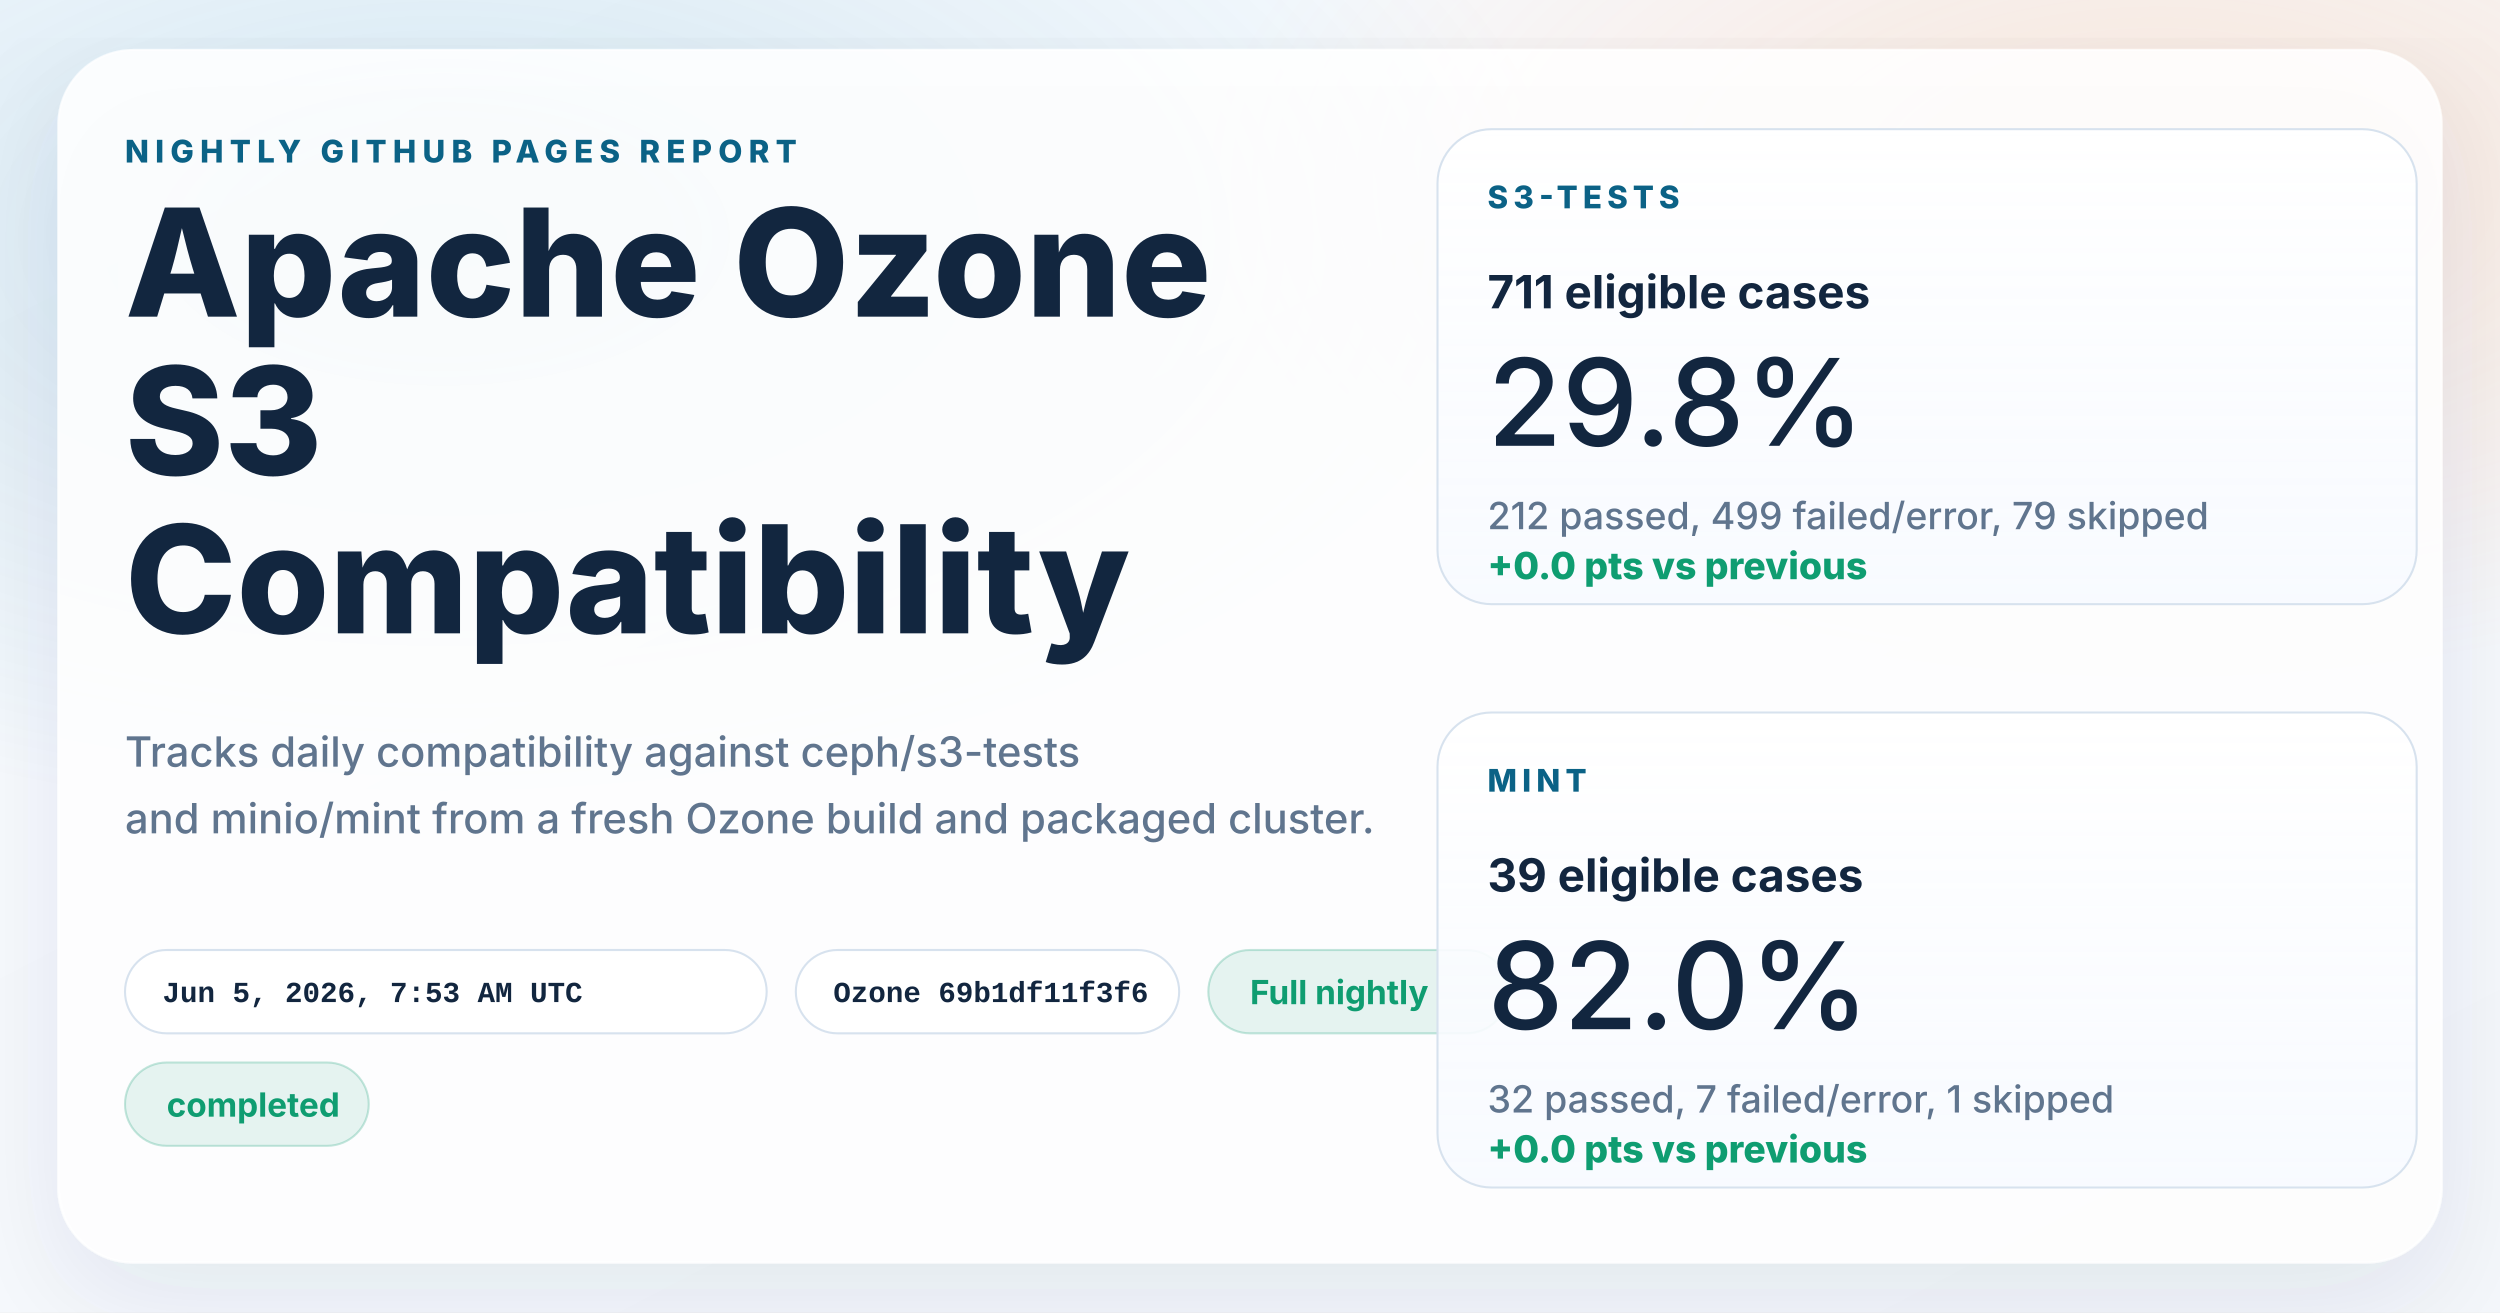
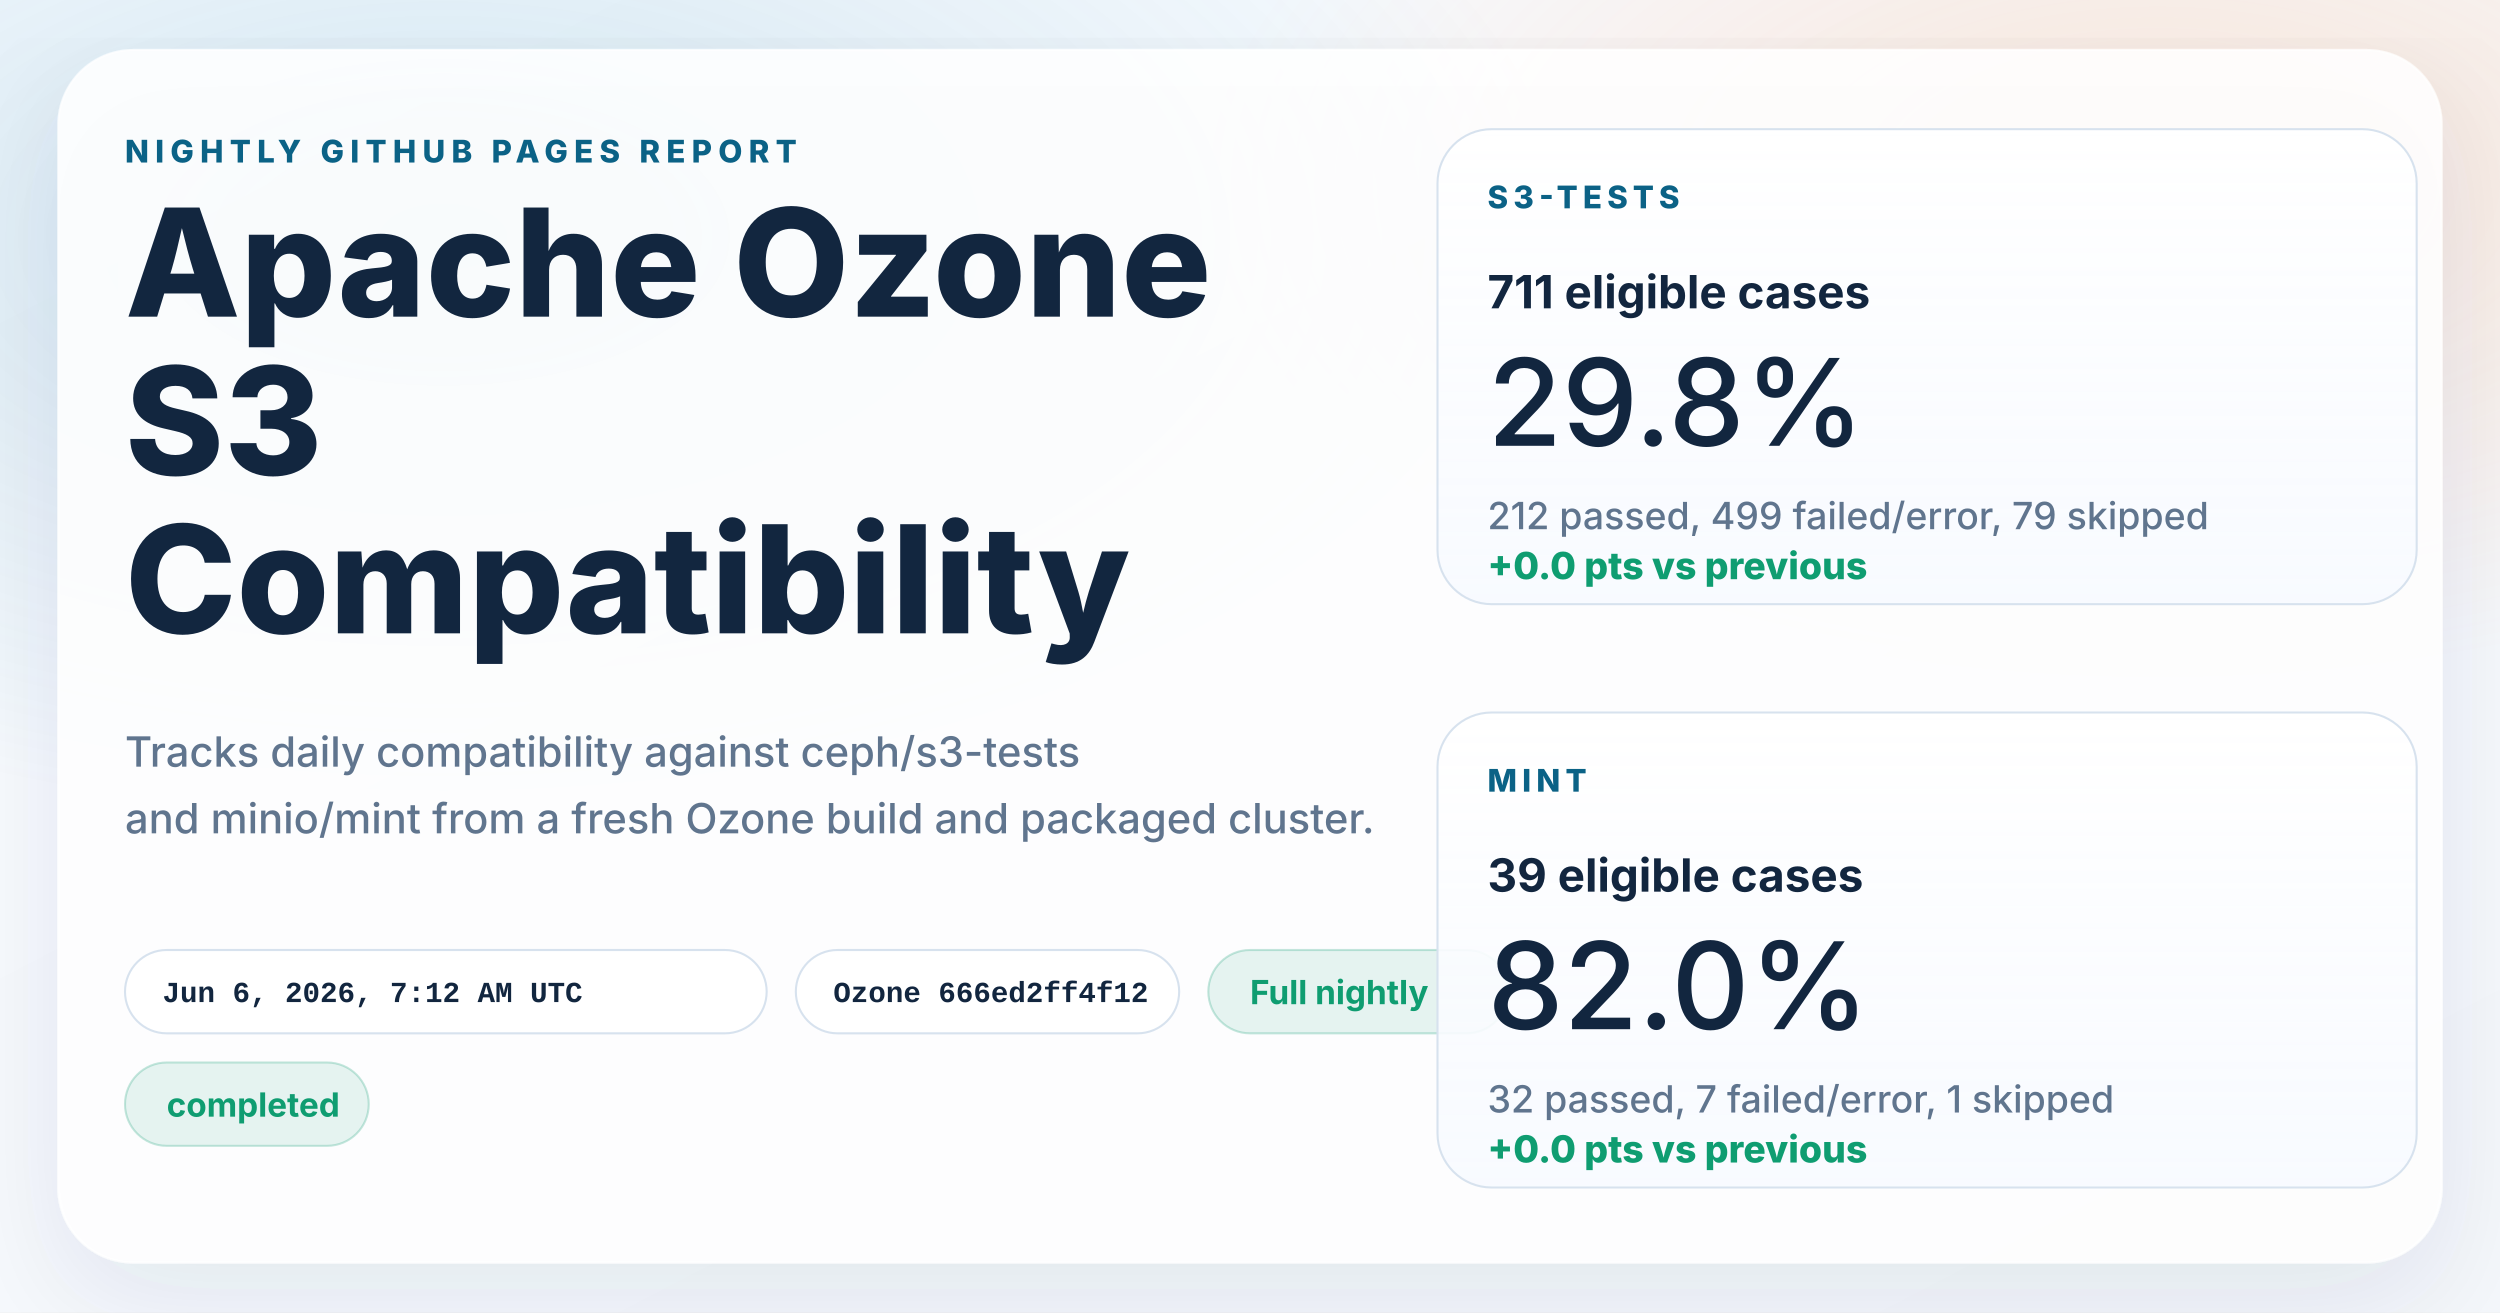
<svg xmlns="http://www.w3.org/2000/svg" width="1200" height="630" viewBox="0 0 1200 630" role="img" aria-labelledby="title desc">
  <defs>
    <linearGradient id="page" x1="0%" y1="0%" x2="100%" y2="100%">
      <stop offset="0%" stop-color="#f8fbff" />
      <stop offset="100%" stop-color="#f4f7fb" />
    </linearGradient>
    <radialGradient id="glowBlue" cx="18%" cy="18%" r="45%">
      <stop offset="0%" stop-color="#0d7fab" stop-opacity="0.16" />
      <stop offset="100%" stop-color="#0d7fab" stop-opacity="0" />
    </radialGradient>
    <radialGradient id="glowWarm" cx="86%" cy="14%" r="38%">
      <stop offset="0%" stop-color="#ff8a3d" stop-opacity="0.18" />
      <stop offset="100%" stop-color="#ff8a3d" stop-opacity="0" />
    </radialGradient>
    <linearGradient id="card" x1="0%" y1="0%" x2="0%" y2="100%">
      <stop offset="0%" stop-color="#ffffff" stop-opacity="0.96" />
      <stop offset="100%" stop-color="#f7faff" stop-opacity="0.88" />
    </linearGradient>
    <filter id="shadow" x="-10%" y="-10%" width="120%" height="120%">
      <feDropShadow dx="0" dy="18" stdDeviation="28" flood-color="#102d4c" flood-opacity="0.10" />
    </filter>
  </defs>
  <rect width="1200" height="630" fill="url(#page)" />
  <rect width="1200" height="630" fill="url(#glowBlue)" />
  <rect width="1200" height="630" fill="url(#glowWarm)" />
  <g filter="url(#shadow)">
    <rect x="28" y="24" width="1144" height="582" rx="36" fill="#ffffff" fill-opacity="0.86" stroke="#ffffff" stroke-opacity="0.75" />
  </g>
  <g font-family="system-ui, -apple-system, BlinkMacSystemFont, 'Segoe UI', sans-serif" fill="#12263f">
    <text x="60" y="78" font-size="15" font-weight="800" letter-spacing="3" fill="#0b6286">NIGHTLY GITHUB PAGES REPORT</text>
    <text x="60" y="152" font-size="72" font-weight="800">Apache Ozone</text>
    <text x="60" y="228" font-size="72" font-weight="800">S3</text>
    <text x="60" y="304" font-size="72" font-weight="800">Compatibility</text>
    <text x="60" y="368" font-size="20" font-weight="500" fill="#60758e">Tracks daily compatibility against ceph/s3-tests</text>
    <text x="60" y="400" font-size="20" font-weight="500" fill="#60758e">and minio/mint from a fresh Ozone build and packaged cluster.</text>
  </g>
  <g font-family="'SFMono-Regular', Consolas, 'Liberation Mono', monospace" font-size="14" font-weight="600">
    <g transform="translate(60 456)">
      <rect width="308" height="40" rx="20" fill="#ffffff" fill-opacity="0.94" stroke="#d7e2ee" />
-       <text x="18" y="25" fill="#12263f">Jun 5, 2026, 7:53 AM UTC</text>
+       <text x="18" y="25" fill="#12263f">Jun 6, 2026, 7:12 AM UTC</text>
    </g>
    <g transform="translate(382 456)">
      <rect width="184" height="40" rx="20" fill="#ffffff" fill-opacity="0.94" stroke="#d7e2ee" />
-       <text x="18" y="25" fill="#12263f">Ozone 69b1df11f3f6</text>
+       <text x="18" y="25" fill="#12263f">Ozone 666ed2ff4f12</text>
    </g>
  </g>
  <g font-family="system-ui, -apple-system, BlinkMacSystemFont, 'Segoe UI', sans-serif" font-size="16" font-weight="700">
    <g transform="translate(580 456)">
      <rect width="144" height="40" rx="20" fill="#0f9d71" fill-opacity="0.10" stroke="#0f9d71" stroke-opacity="0.24" />
      <text x="20" y="26" fill="#0f9d71">Full nightly</text>
    </g>
    <g transform="translate(60 510)">
      <rect width="117" height="40" rx="20" fill="#0f9d71" fill-opacity="0.10" stroke="#0f9d71" stroke-opacity="0.24" />
      <text x="20" y="26" fill="#0f9d71">completed</text>
    </g>
  </g>
  <g font-family="system-ui, -apple-system, BlinkMacSystemFont, 'Segoe UI', sans-serif" fill="#12263f">
    <g transform="translate(690 62)">
      <rect width="470" height="228" rx="26" fill="url(#card)" stroke="#d7e2ee" />
      <text x="24" y="38" font-size="15" font-weight="800" letter-spacing="2.5" fill="#0b6286">S3-TESTS</text>
      <text x="24" y="86" font-size="22" font-weight="700">711 eligible cases</text>
      <text x="24" y="152" font-size="58" font-weight="500">29.8%</text>
      <text x="24" y="192" font-size="18" font-weight="500" fill="#60758e">212 passed, 499 failed/error, 79 skipped</text>
      <text x="24" y="216" font-size="18" font-weight="800" fill="#0f9d71">+0.0 pts vs previous</text>
    </g>
    <g transform="translate(690 342)">
      <rect width="470" height="228" rx="26" fill="url(#card)" stroke="#d7e2ee" />
      <text x="24" y="38" font-size="15" font-weight="800" letter-spacing="2.5" fill="#0b6286">MINT</text>
      <text x="24" y="86" font-size="22" font-weight="700">39 eligible cases</text>
      <text x="24" y="152" font-size="58" font-weight="500">82.0%</text>
      <text x="24" y="192" font-size="18" font-weight="500" fill="#60758e">32 passed, 7 failed/error, 1 skipped</text>
      <text x="24" y="216" font-size="18" font-weight="800" fill="#0f9d71">+0.0 pts vs previous</text>
    </g>
  </g>
</svg>
